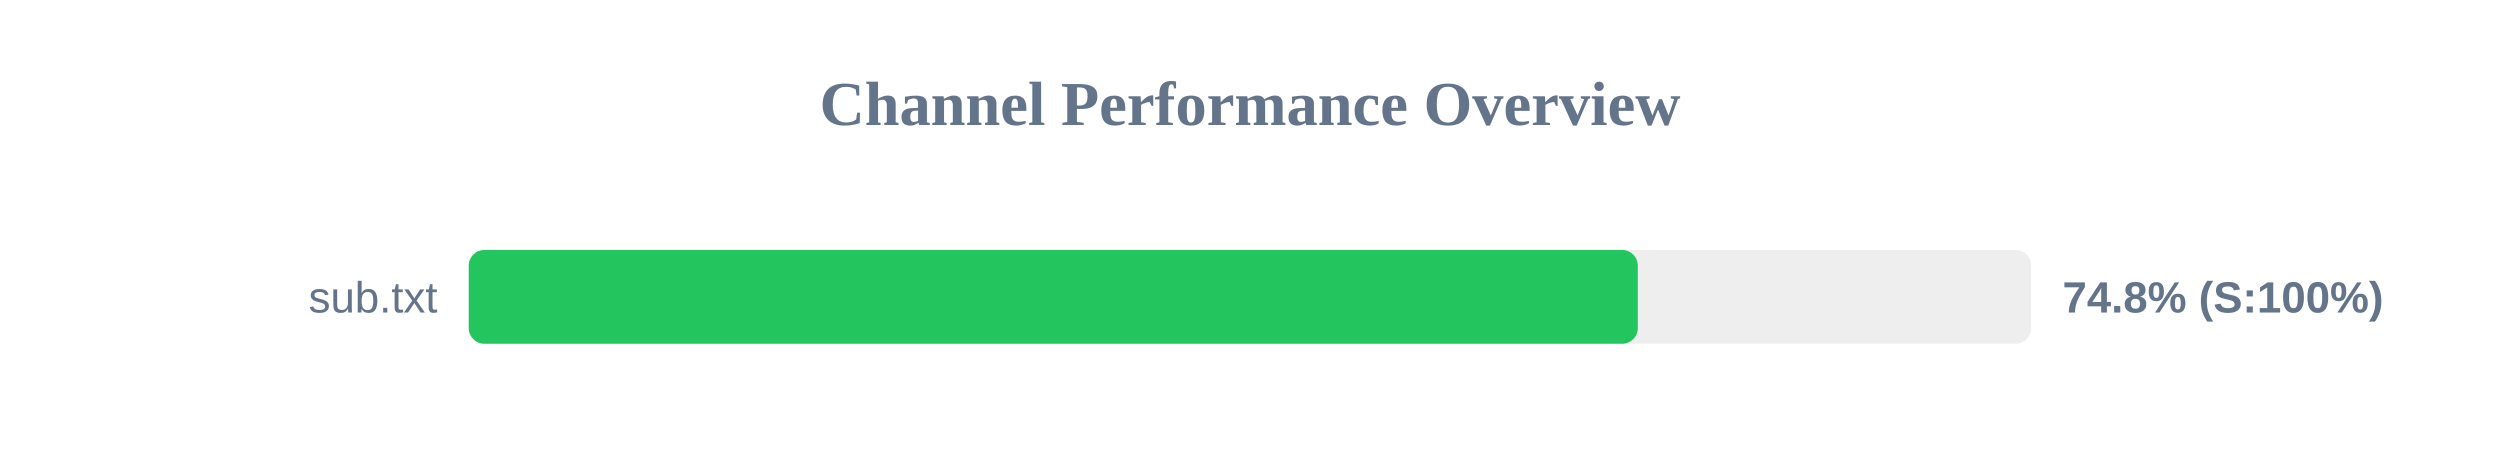
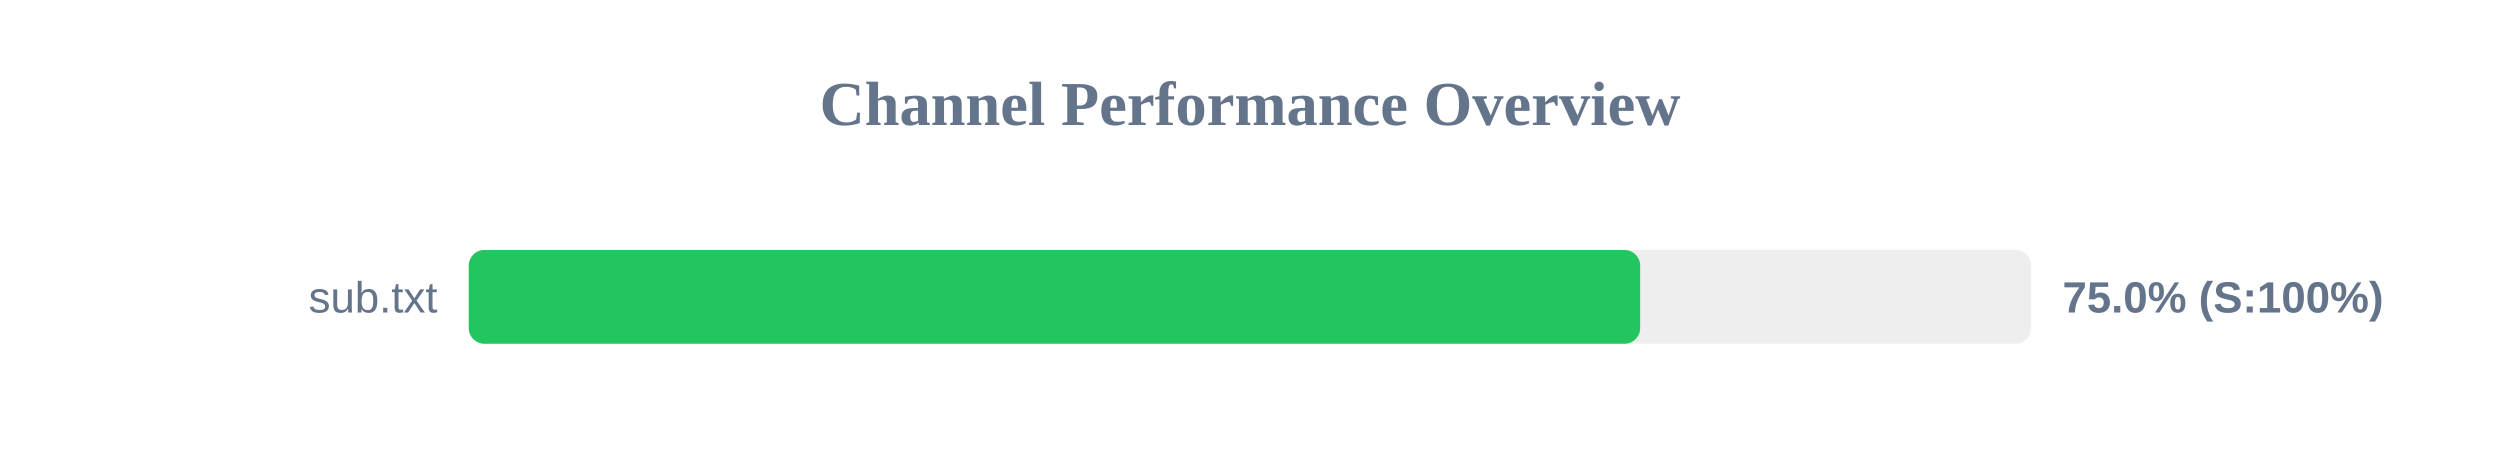
<svg xmlns="http://www.w3.org/2000/svg" width="800" height="150" version="1.1">
  <style>
        .row { font: 14px Arial; fill: #64748b; }
        .score { font: bold 14px Arial; fill: #64748b; }
    </style>
  <text x="400" y="40" text-anchor="middle" font-size="20px" font-weight="bold" fill="#64748b">Channel Performance Overview</text>
  <rect x="150" y="80" width="500" height="30" fill="#eee" rx="5" />
-   <rect x="150" y="80" width="374.1" height="30" fill="#22c55e" rx="5" />
+   <rect x="150" y="80" width="374.85" height="30" fill="#22c55e" rx="5" />
  <text x="140" y="100" text-anchor="end" class="row">sub.txt</text>
-   <text x="660" y="100" text-anchor="start" class="score">74.8% (S:100%)</text>
+   <text x="660" y="100" text-anchor="start" class="score">75.0% (S:100%)</text>
</svg>
